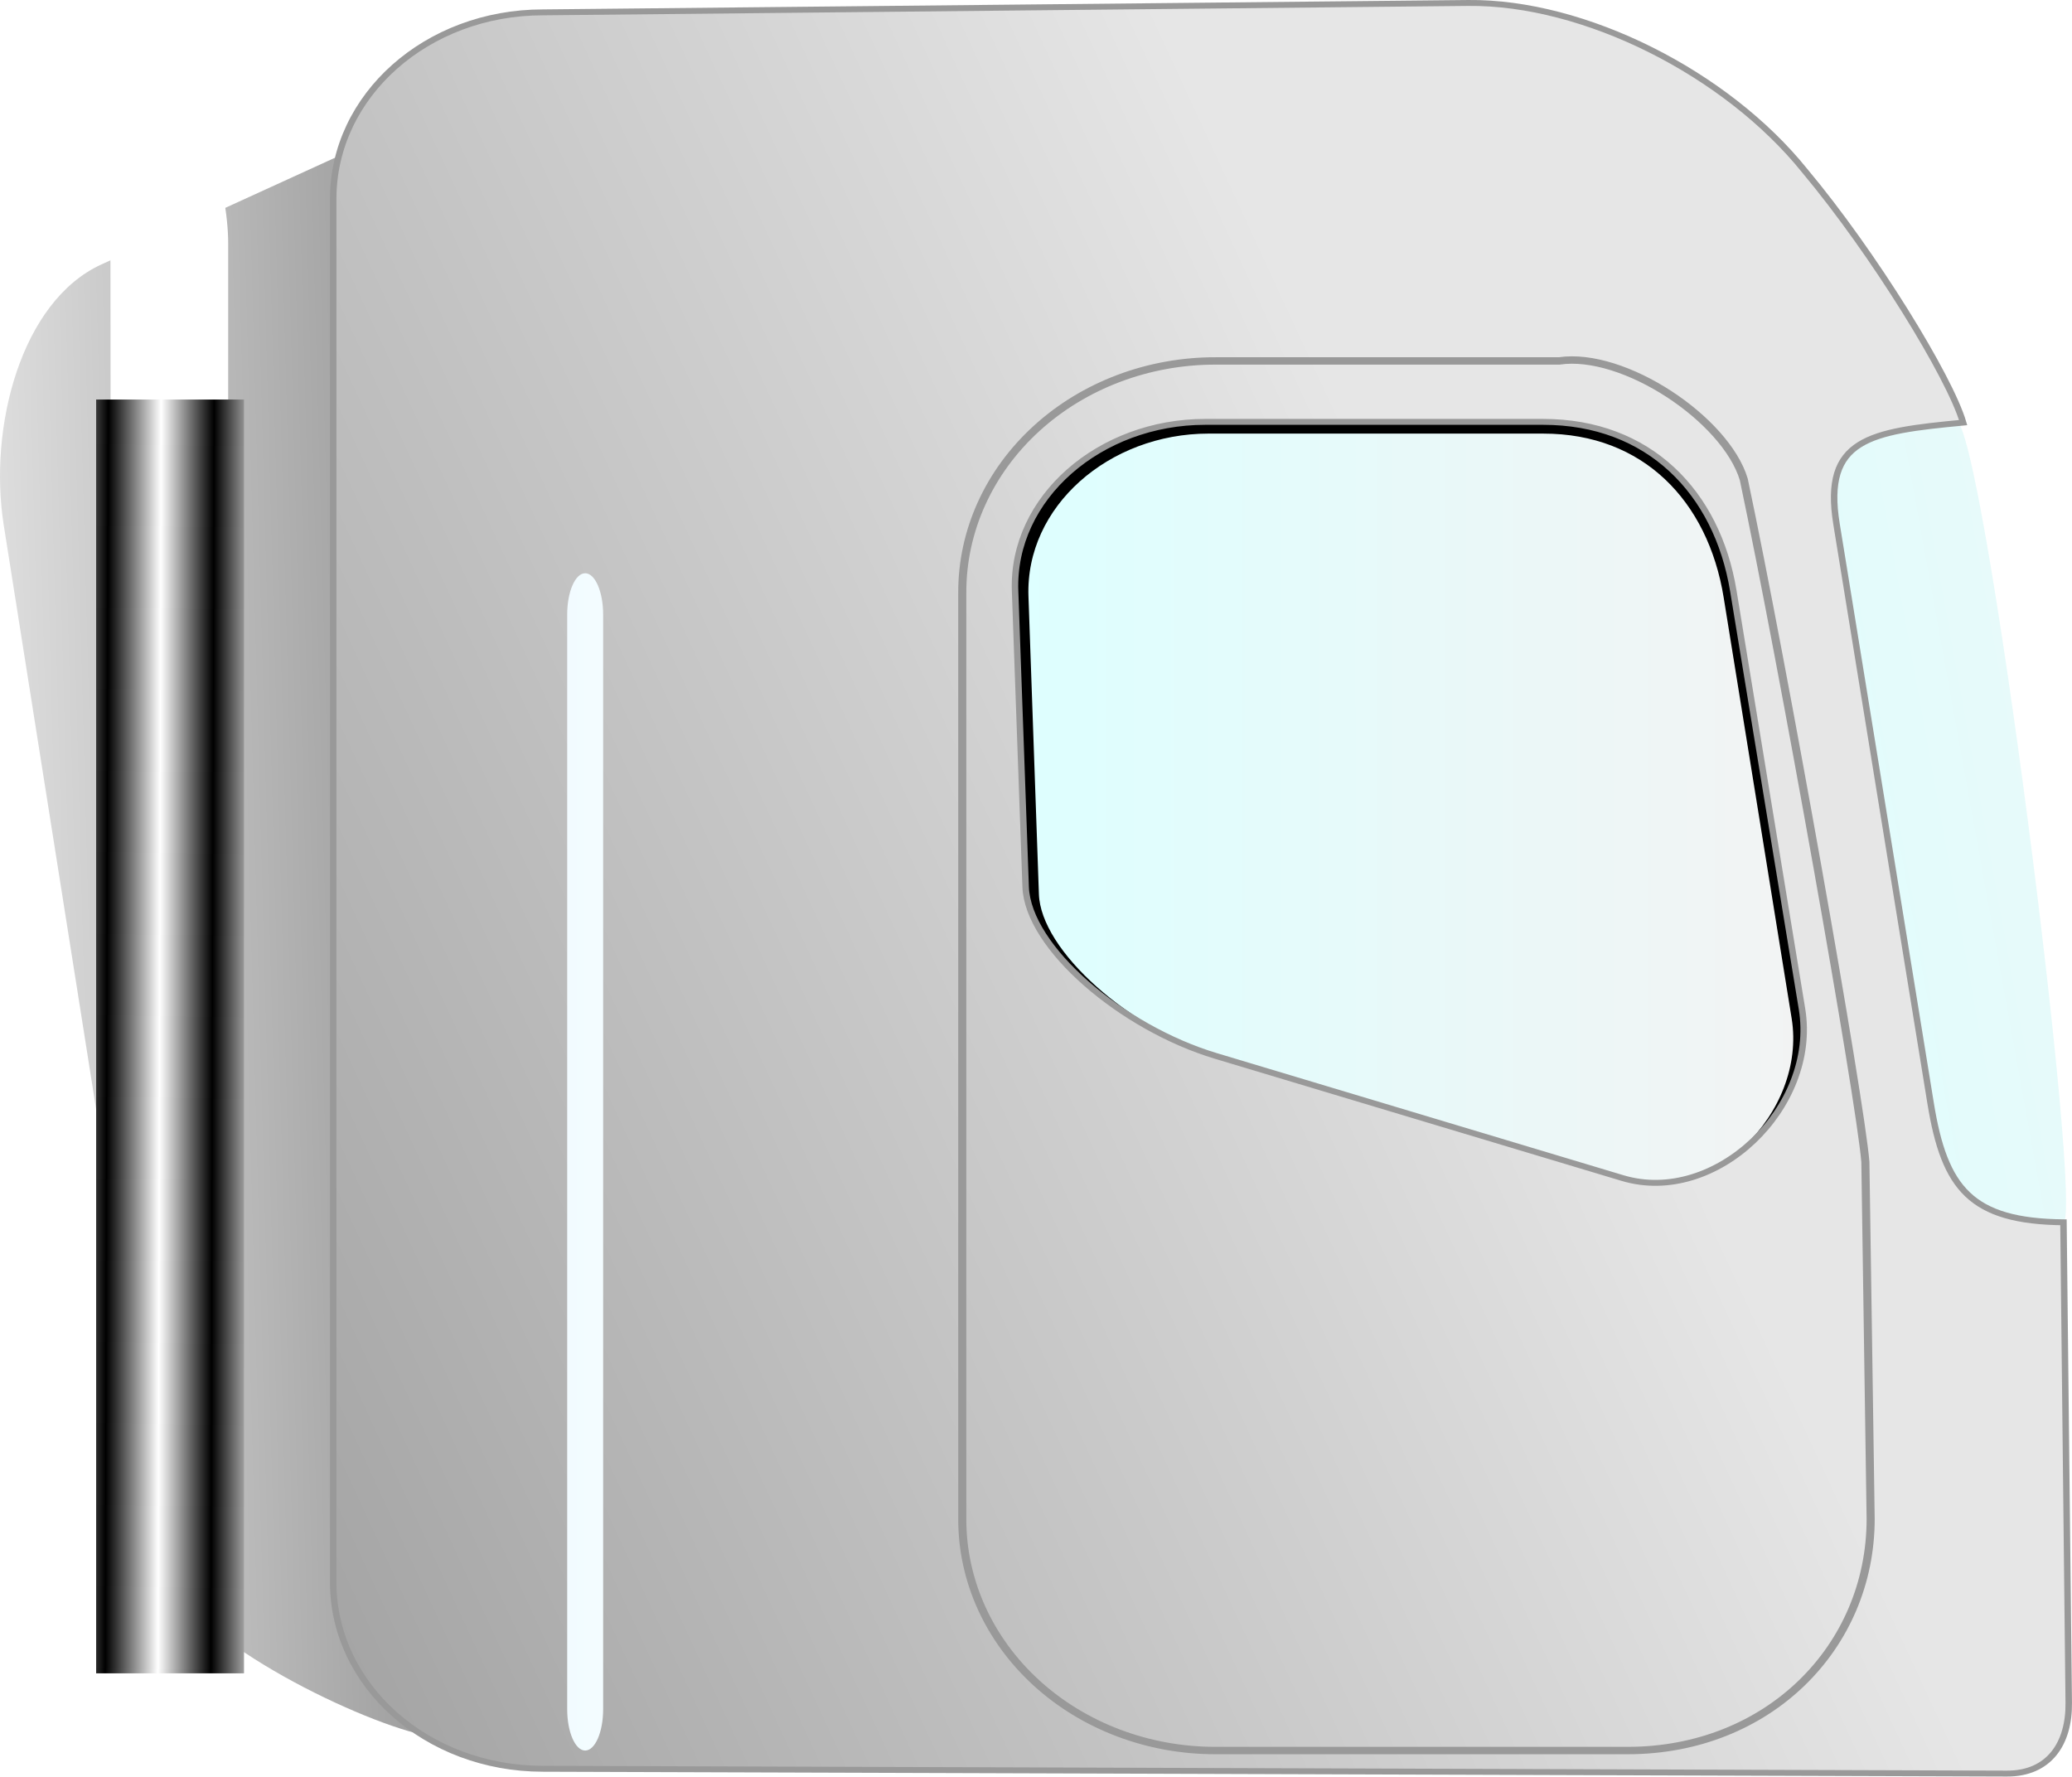
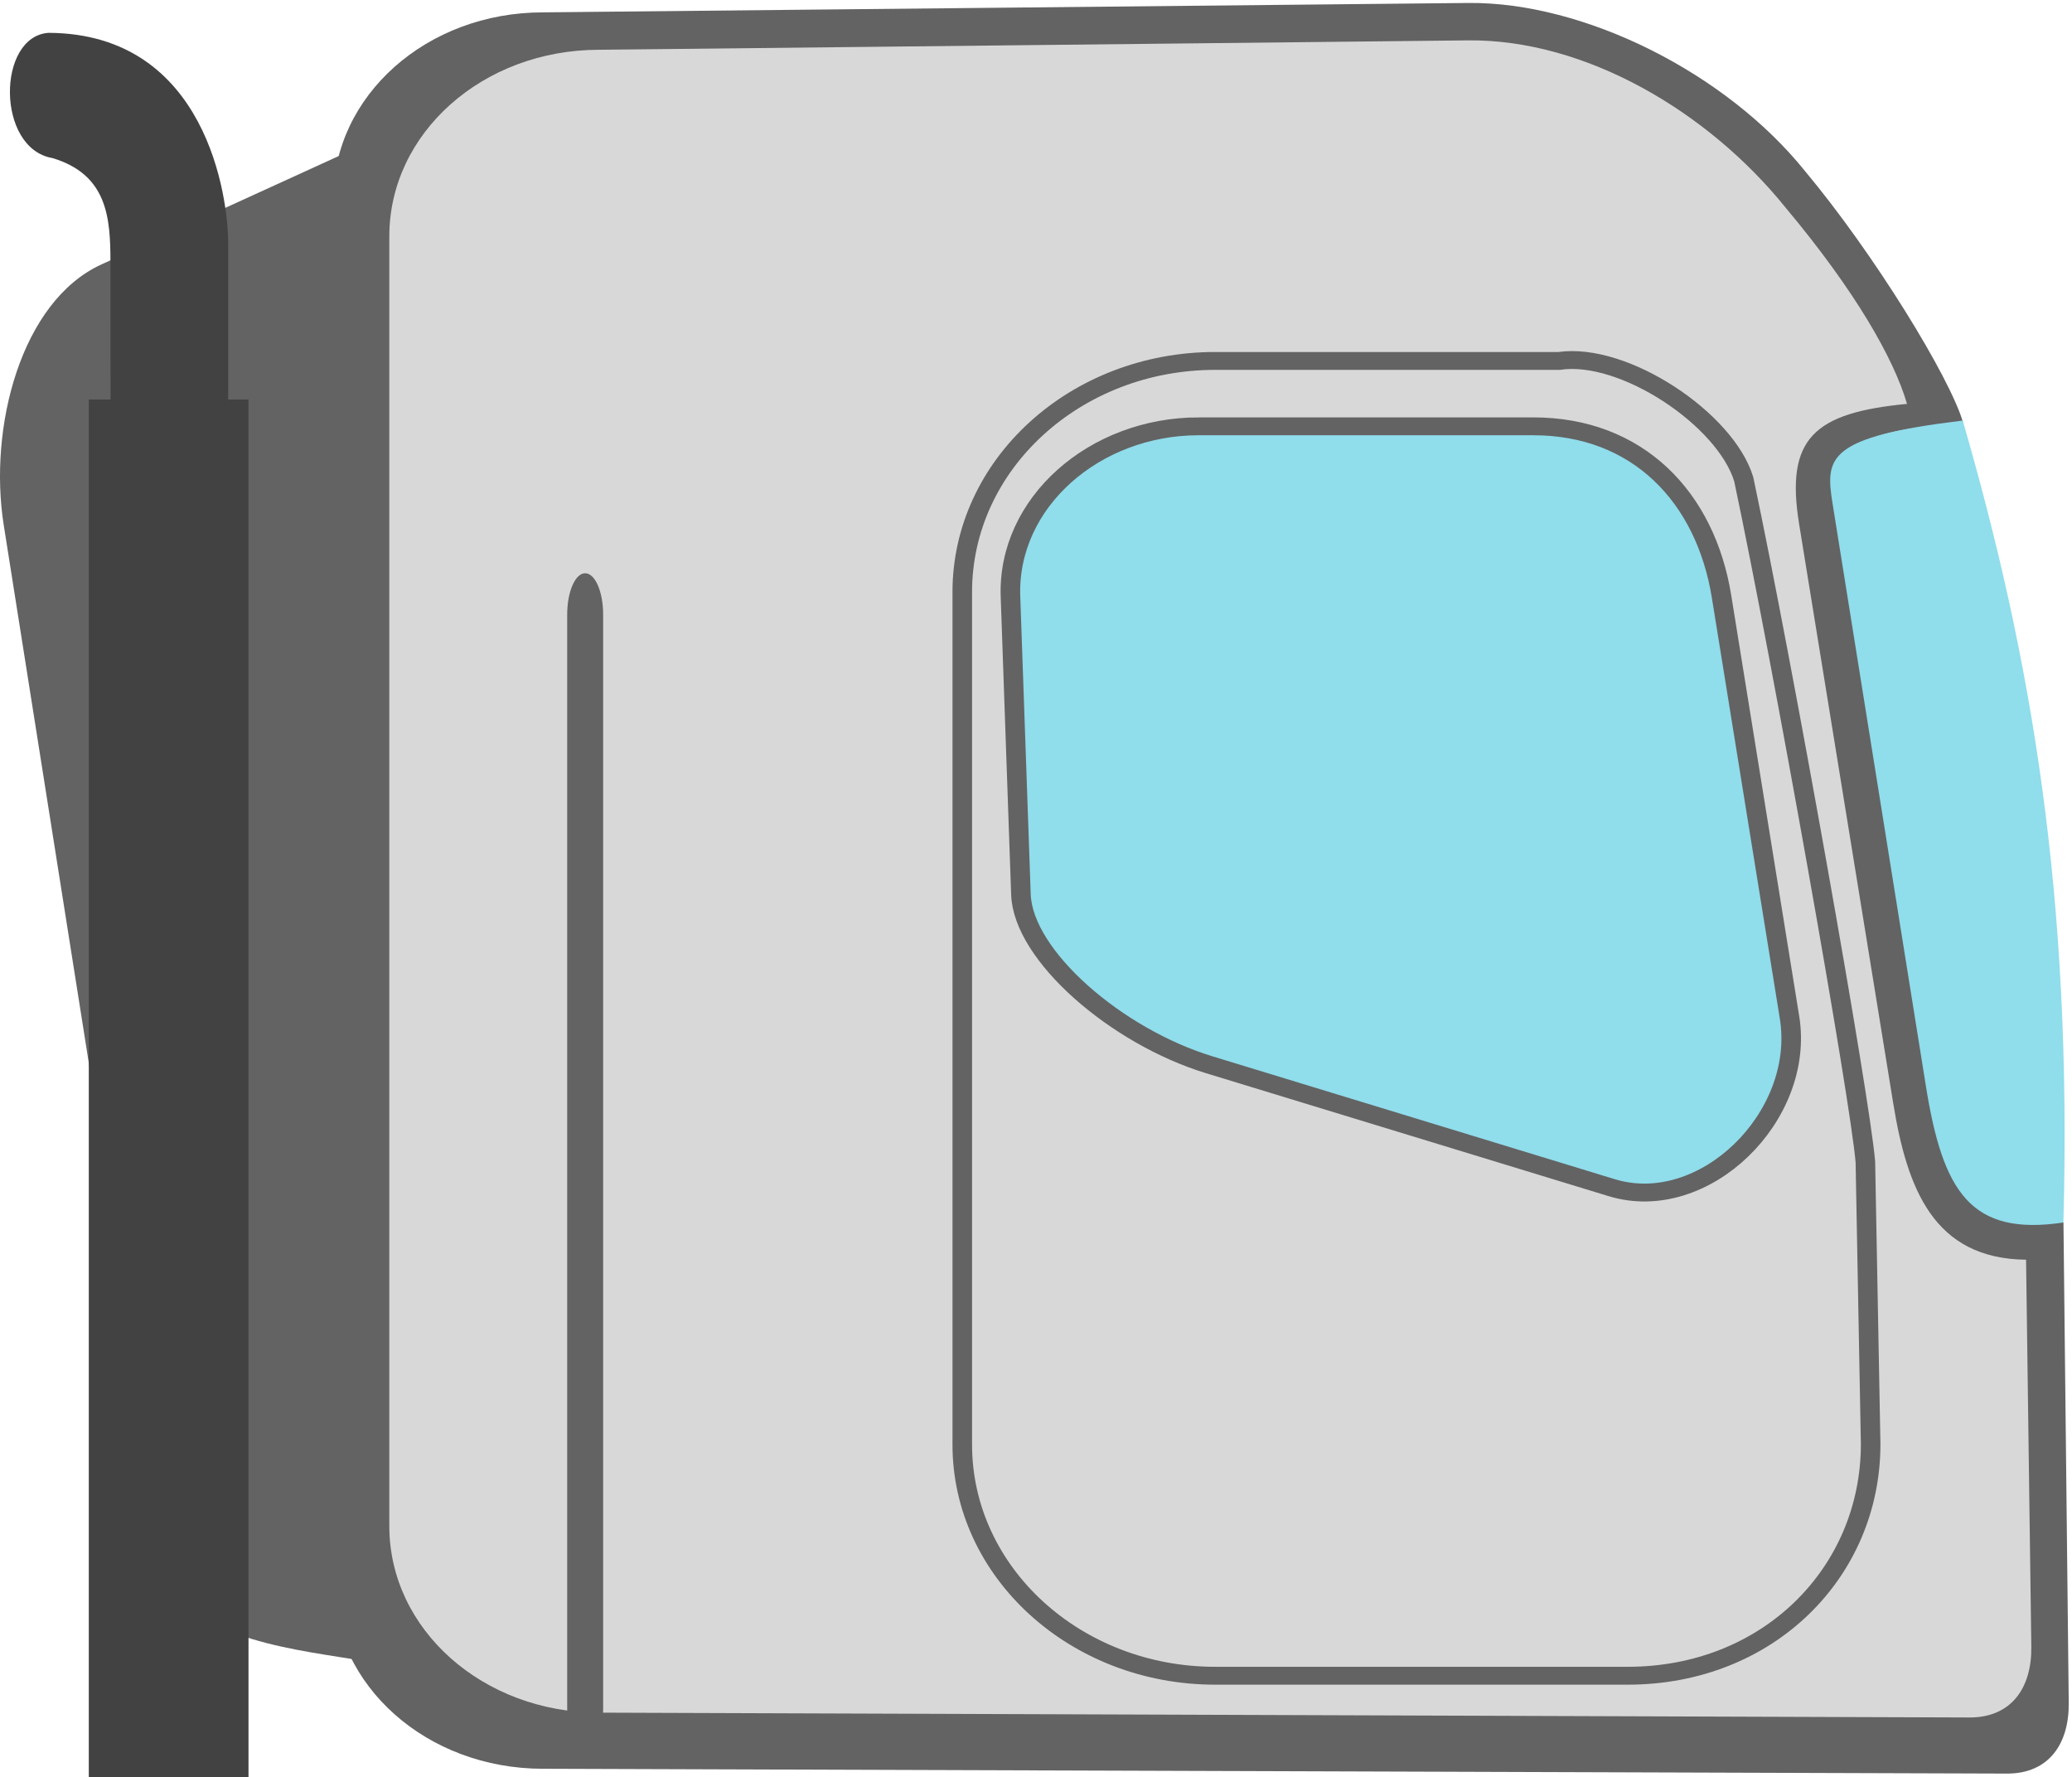
- <svg xmlns="http://www.w3.org/2000/svg" xmlns:xlink="http://www.w3.org/1999/xlink" width="58.625mm" height="50.264mm" viewBox="0 0 207.727 178.102">
-   <defs>
-     <linearGradient xlink:href="#c" id="j" gradientUnits="userSpaceOnUse" gradientTransform="scale(3.42731 .29177)" x1="89.36" y1="2317.97" x2="42.099" y2="1781.809" />
-     <linearGradient xlink:href="#a" id="f" gradientUnits="userSpaceOnUse" gradientTransform="scale(.4229 2.36459)" x1="1346.487" y1="122.429" x2="1521.684" y2="120.176" />
-     <linearGradient xlink:href="#a" id="g" gradientUnits="userSpaceOnUse" gradientTransform="scale(.96614 1.03505)" x1="576.292" y1="174.218" x2="643.775" y2="174.218" />
-     <linearGradient xlink:href="#b" id="h" gradientUnits="userSpaceOnUse" gradientTransform="scale(.49681 2.01284)" x1="1027.524" y1="95.394" x2="951.654" y2="102.981" />
-     <linearGradient id="b">
-       <stop offset="0" style="stop-color:#9a9a9a;stop-opacity:1" />
-       <stop offset="1" style="stop-color:#e6e6e6;stop-opacity:1" />
-     </linearGradient>
-     <linearGradient xlink:href="#b" id="i" gradientUnits="userSpaceOnUse" gradientTransform="scale(.94666 1.05635)" x1="502.46" y1="225.949" x2="630.359" y2="165.678" />
-     <linearGradient id="a">
-       <stop offset="0" style="stop-color:#dff;stop-opacity:1" />
-       <stop offset="1" style="stop-color:#f3f3f3;stop-opacity:1" />
-     </linearGradient>
-     <linearGradient id="c">
-       <stop offset="0" style="stop-color:red;stop-opacity:1" />
-       <stop offset="1" style="stop-color:#fff;stop-opacity:1" />
-     </linearGradient>
-     <linearGradient xlink:href="#d" id="k" gradientUnits="userSpaceOnUse" gradientTransform="scale(.32567 3.0706)" spreadMethod="reflect" x1="1514.057" y1="66.653" x2="1527.087" y2="66.938" />
-     <linearGradient id="d">
-       <stop offset="0" style="stop-color:#000;stop-opacity:1" />
-       <stop offset="1" style="stop-color:#fff;stop-opacity:1" />
-     </linearGradient>
-     <linearGradient xlink:href="#e" id="l" gradientUnits="userSpaceOnUse" gradientTransform="scale(1.16229 .86037)" x1="326.738" y1="588.998" x2="483.788" y2="588.998" />
-     <linearGradient id="e">
-       <stop offset="0" style="stop-color:#c5efff;stop-opacity:1" />
-       <stop offset="1" style="stop-color:#fff;stop-opacity:1" />
-     </linearGradient>
-   </defs>
-   <g transform="matrix(1.24776 0 0 1.13992 -593.962 -124.408)">
-     <path d="M601.452 245.905c-10.925-.328-11.2 2.71-11.257 6.742l-.72 50.633c-.135 9.402 1.612 13.757 9.147 13.75 1.789-.003 5.032-71.059 2.83-71.125z" style="font-size:12px;fill:url(#f);fill-rule:evenodd" transform="rotate(-9.245)" />
-     <path d="M573.14 146.63c-8.378 0-15.388 6.709-15.123 14.973l.84 26.201c.173 5.381 7.666 12.48 15.124 14.973l32.347 10.813c7.414 2.478 15.568-6.265 14.284-14.972l-5.462-37.015c-1.294-8.775-6.745-14.972-15.123-14.972H573.14z" style="font-size:12px;fill:url(#g);fill-rule:evenodd;stroke:#000;stroke-width:1.28" />
-     <path d="M484.171 132.394c-6.452 3.226-9.093 14.31-7.85 22.914l13.367 92.506c1.697 5.658 15.7 13.014 20.793 14.004L504.54 122.21l-20.369 10.184z" style="font-size:12px;fill:url(#h);fill-rule:evenodd" />
-     <path d="M519.647 110.225c-9.336 0-16.852 7.316-16.852 16.403V248.29c0 9.087 7.516 16.404 16.852 16.404l117.624.424c3.396.012 5.007-2.649 4.97-6.22l-.424-42.263c-7.426-.09-9.56-2.96-10.674-10.471l-7.56-50.937c-1.115-7.52 2.675-8.143 10.172-8.923-1.061-3.99-7.164-14.871-12.73-22.154-6.316-8.59-17.701-14.855-27.037-14.752l-74.34.827zm53.211 36.014c-8.463 0-15.543 6.662-15.276 14.87l.849 26.022c.174 5.344 7.743 12.394 15.276 14.87l32.674 10.74c7.49 2.461 15.726-6.223 14.428-14.87l-5.517-36.762c-1.307-8.715-6.813-14.87-15.276-14.87h-27.158z" style="font-size:12px;fill:url(#i);fill-rule:evenodd;stroke:#999;stroke-width:.52;stroke-opacity:1" />
-     <path d="M480.229 123.037c4.419 1.447 4.667 5.238 4.667 9.128l.125 133.047h9.335V130.484c0-3.89-1.697-18.388-14.428-18.459-4.162.3-4.226 10.163.3 11.012z" style="font-size:12px;fill:url(#j);fill-rule:evenodd" />
-     <rect y="144.275" x="483.747" height="112.026" width="11.882" style="font-size:12px;fill:url(#k);fill-rule:evenodd;stroke-width:1" />
-     <rect ry="3.631" y="159.552" x="521.595" height="103.539" width="2.889" style="font-size:12px;fill:url(#l);fill-rule:evenodd" rx="3.304" />
-     <path d="M573.707 140.88a20.324 20.324 0 0 0-20.368 20.37v81.472a20.324 20.324 0 0 0 20.368 20.369h33.098c11.285 0 19.52-9.085 19.52-20.369l-.424-31.4c-.424-5.643-6.62-43.727-9.772-60.033-1.454-5.273-9.622-11.257-14.84-10.408h-27.582z" style="font-size:12px;fill:none;fill-rule:evenodd;stroke:#999;stroke-width:.65;stroke-opacity:1" />
+ <svg xmlns="http://www.w3.org/2000/svg" width="58.625mm" height="50.264mm" viewBox="0 0 207.727 178.102" version="1.1" id="svg58">
+   <g transform="matrix(1.24776 0 0 1.13992 -593.962 -124.408)" id="g56">
+     <path d="M519.647 110.225c-9.336 0-16.852 7.316-16.852 16.403V248.29c0 9.087 7.516 16.404 16.852 16.404l117.624.424c3.396.012 5.007-2.649 4.97-6.22l-.424-42.263c-7.426-.09-9.56-2.96-10.674-10.471l-7.56-50.937c-1.115-7.52 2.675-8.143 10.172-8.923-1.061-3.99-7.164-14.871-12.73-22.154-6.316-8.59-17.701-14.855-27.037-14.752l-74.34.827z" style="font-size:12px;fill:#636363;fill-opacity:1;fill-rule:evenodd;stroke:none;stroke-width:.52;stroke-opacity:1" id="path46" />
+     <path d="M524.155 113.515c-9.336 0-16.852 7.316-16.852 16.403v113.437c0 9.087 7.516 16.404 16.852 16.404l110.11.424c3.397.014 5.015-2.649 4.97-6.22l-.423-34.038c-7.426-.09-9.56-6.25-10.674-13.761l-7.56-50.937c-1.115-7.52 1.172-9.788 8.669-10.568-1.061-3.99-4.159-9.936-9.725-17.22-6.316-8.59-16.198-14.854-25.534-14.751l-69.832.827z" style="font-size:12px;fill:#d8d8d8;fill-opacity:1;fill-rule:evenodd;stroke:none;stroke-width:.52;stroke-opacity:1" id="path46-3" />
+     <path d="M602.016 246.037c-10.925-.328-11.43 1.407-11.494 5.44l-.831 51.877c-.151 9.402 1.442 13.602 8.977 13.595 5.336-28.32 5.436-49.444 3.348-70.912z" style="font-size:12px;fill:#90ddeb;fill-opacity:1;fill-rule:evenodd;stroke:none;stroke-width:1.179;stroke-miterlimit:4;stroke-dasharray:none;stroke-opacity:1" transform="rotate(-9.245)" id="path40" />
+     <path d="M484.171 132.394c-6.452 3.226-9.093 14.31-7.85 22.914l13.367 92.506c1.697 5.658 10.59 6.437 15.683 7.427l-.831-133.031z" style="font-size:12px;fill:#636363;fill-opacity:1;fill-rule:evenodd" id="path44" />
+     <path d="M480.229 123.037c4.419 1.447 4.667 5.238 4.667 9.128l.125 133.047h9.335V130.484c0-3.89-1.697-18.388-14.428-18.459-4.162.3-4.226 10.163.3 11.012z" style="font-size:12px;fill:#424242;fill-rule:evenodd;fill-opacity:1" id="path48" />
+     <rect y="144.275" x="483.157" height="121.152" width="12.831" style="font-size:12px;fill:#424242;fill-opacity:1;fill-rule:evenodd;stroke-width:1" id="rect50" />
+     <rect ry="3.631" y="159.552" x="521.595" height="103.539" width="2.889" style="font-size:12px;fill:#636363;fill-rule:evenodd;fill-opacity:1" rx="3.304" id="rect52" />
+     <path d="M573.707 140.88c-11.26-.024-20.394 9.11-20.368 20.37v74.893c-.025 11.259 9.109 20.393 20.368 20.369h33.098c11.285 0 19.52-9.085 19.52-20.37l-.424-24.82c-.424-5.643-6.62-43.727-9.772-60.033-1.454-5.273-9.622-11.257-14.84-10.408h-27.582z" style="font-size:12px;fill:none;fill-rule:evenodd;stroke:#636363;stroke-width:1.572;stroke-miterlimit:4;stroke-dasharray:none;stroke-opacity:1" id="path54" />
+     <path d="M572.335 146.63c-8.378 0-15.388 6.709-15.123 14.973l.84 26.201c.173 5.381 7.666 12.48 15.124 14.973l32.347 10.813c7.414 2.478 15.568-6.265 14.284-14.972l-5.462-37.015c-1.294-8.775-6.745-14.972-15.123-14.972h-26.887z" style="font-size:12px;fill:#90ddeb;fill-opacity:1;fill-rule:evenodd;stroke:#636363;stroke-width:1.572;stroke-miterlimit:4;stroke-dasharray:none;stroke-opacity:1" id="path42" />
  </g>
</svg>
